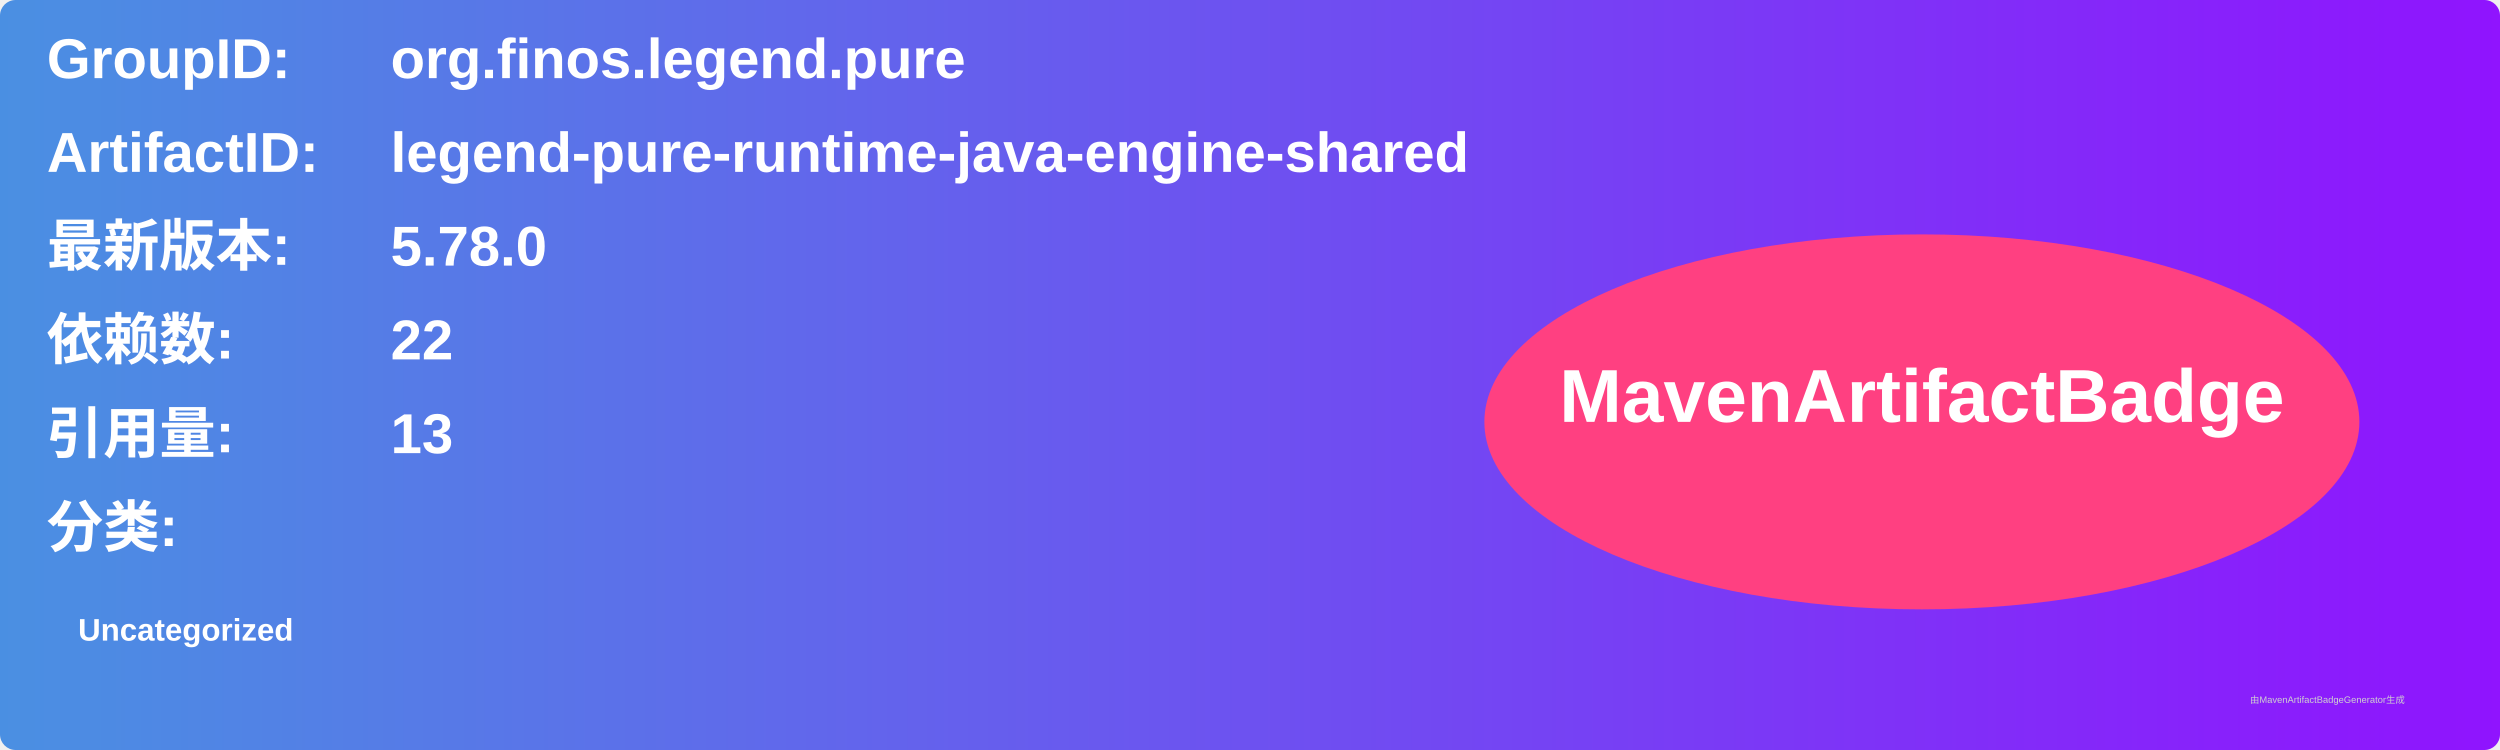
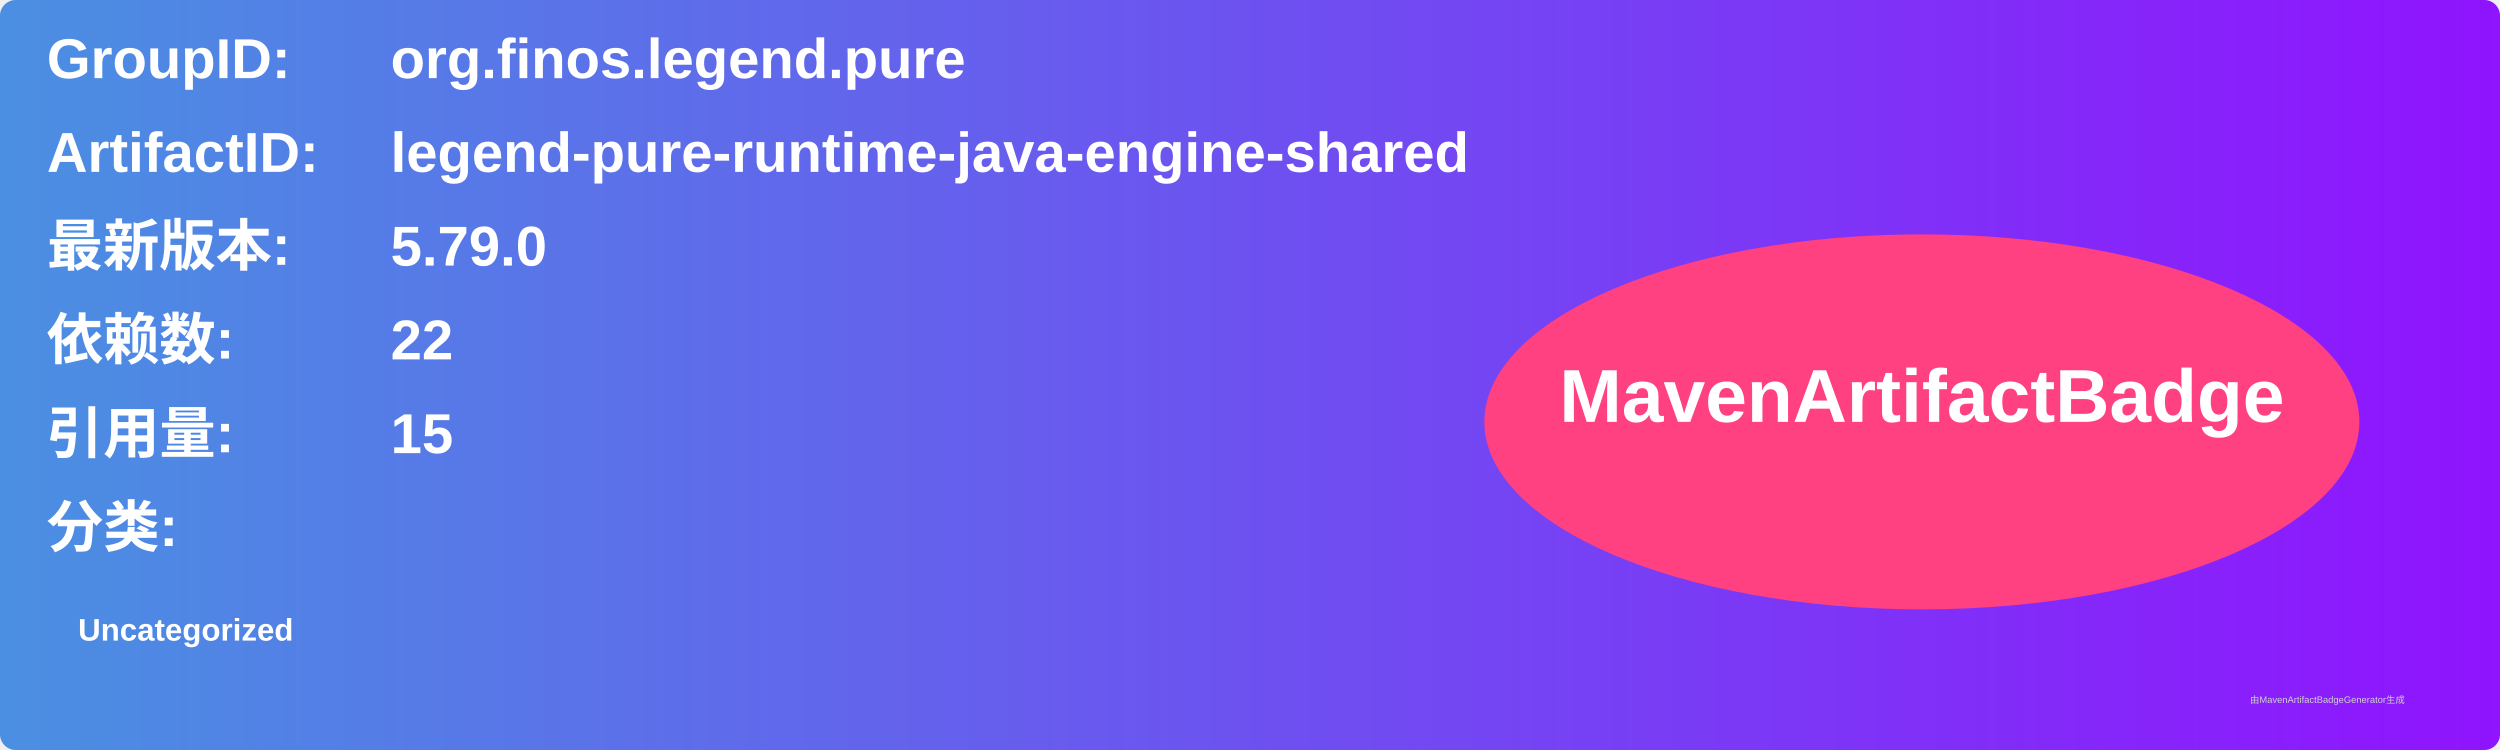
<svg xmlns="http://www.w3.org/2000/svg" width="800" height="240" viewBox="0 0 800 240">
  <linearGradient id="grad" x1="0%" y1="0%" x2="100%" y2="0%">
    <stop offset="0%" stop-color="#4a90e2" />
    <stop offset="100%" stop-color="#9013fe" />
  </linearGradient>
  <rect width="100%" height="100%" rx="5" ry="5" fill="url(#grad)" />
  <g transform="translate(15, 15)">
    <text x="0" y="10" font-family="Arial" font-size="18" fill="white" font-weight="bold" width="260">GroupID:</text>
    <text x="110" y="10" font-family="Arial" font-size="18" fill="white" font-weight="bold" width="460">org.finos.legend.pure</text>
    <text x="0" y="40" font-family="Arial" font-size="18" fill="white" font-weight="bold" width="260">ArtifactID:</text>
    <text x="110" y="40" font-family="Arial" font-size="18" fill="white" font-weight="bold" width="460">legend-pure-runtime-java-engine-shared</text>
    <text x="0" y="70" font-family="Arial" font-size="18" fill="white" font-weight="bold">最新版本:</text>
    <text x="110" y="70" font-family="Arial" font-size="18" fill="white" font-weight="bold">
-       <tspan font-weight="bold">5.78.0</tspan>
+       <tspan font-weight="bold">5.79.0</tspan>
    </text>
    <text x="0" y="100" font-family="Arial" font-size="18" fill="white" font-weight="bold">依赖数: </text>
    <text x="110" y="100" font-family="Arial" font-size="18" fill="white">
      <tspan font-weight="bold">22</tspan>
    </text>
    <text x="0" y="130" font-family="Arial" font-size="18" fill="white" font-weight="bold">引用量: </text>
    <text x="110" y="130" font-family="Arial" font-size="18" fill="white">
-       <tspan font-weight="bold">13</tspan>
+       <tspan font-weight="bold">15</tspan>
    </text>
    <text x="0" y="160" font-family="Arial" font-size="18" fill="white" font-weight="bold">分类:</text>
    <text x="10" y="190" font-family="Arial" font-size="10" fill="white">
      <tspan font-weight="bold">Uncategorized</tspan>
    </text>
    <ellipse cx="600" cy="120" rx="140" ry="60" fill="#ff4081" />
    <text x="600" y="120" text-anchor="middle" font-family="Arial" font-size="24" fill="white" font-weight="bold">MavenArtifactBadge</text>
  </g>
  <text x="720" y="225" font-family="Arial" font-size="3" fill="#d0d0d0">由MavenArtifactBadgeGenerator生成</text>
</svg>
